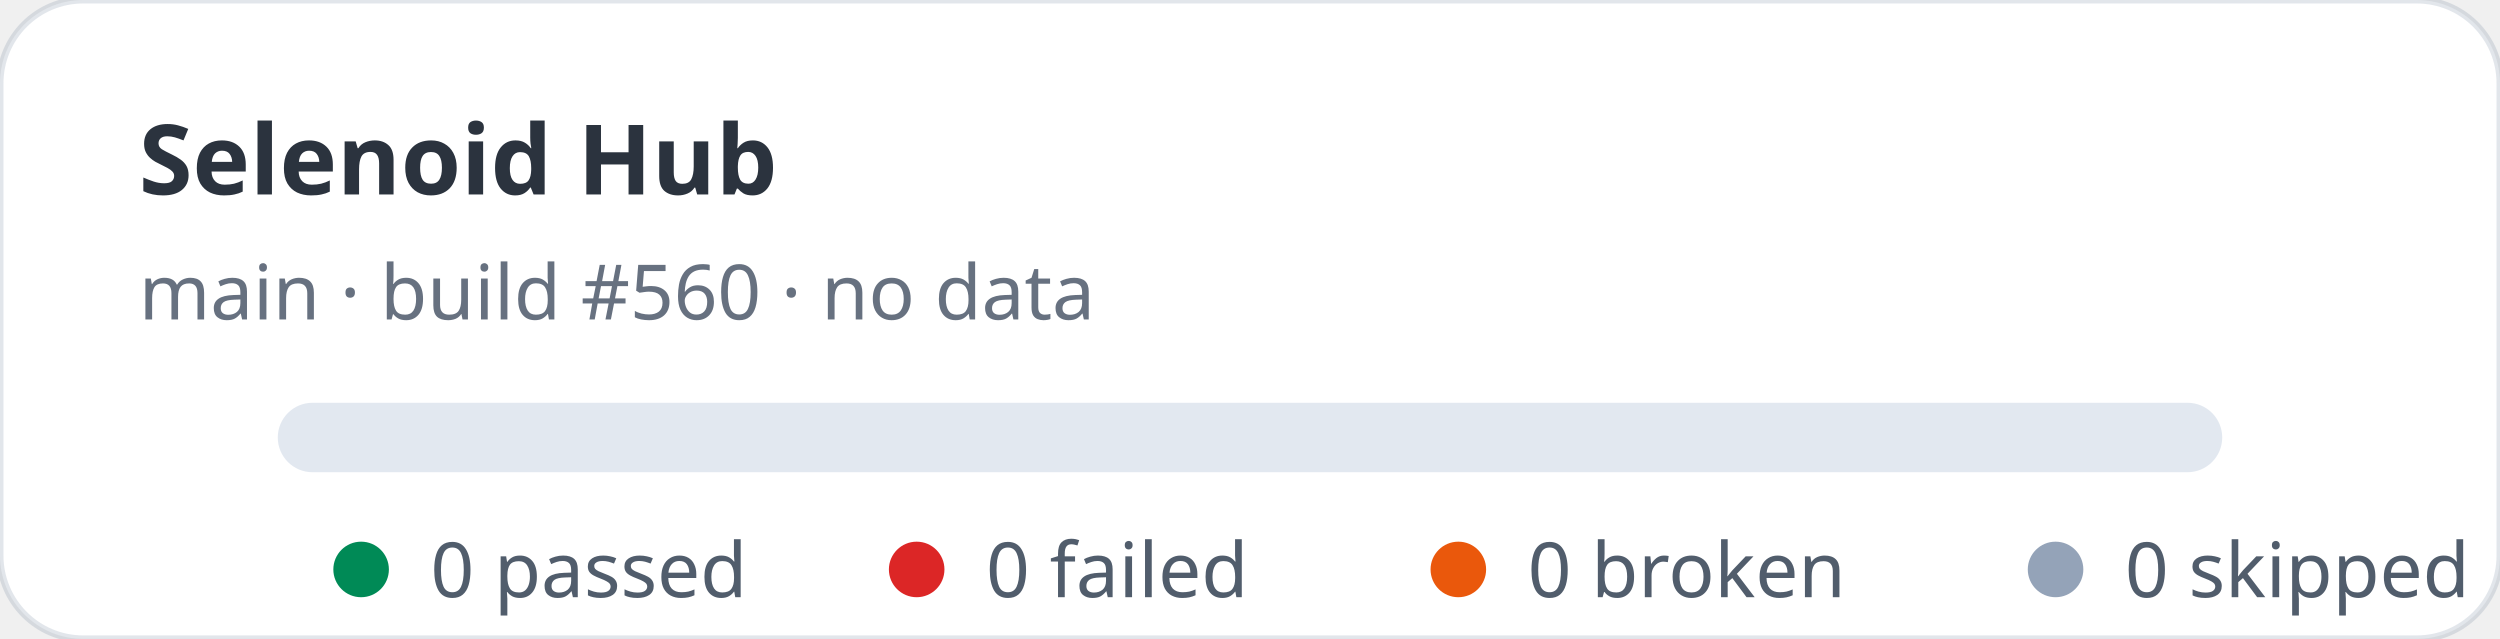
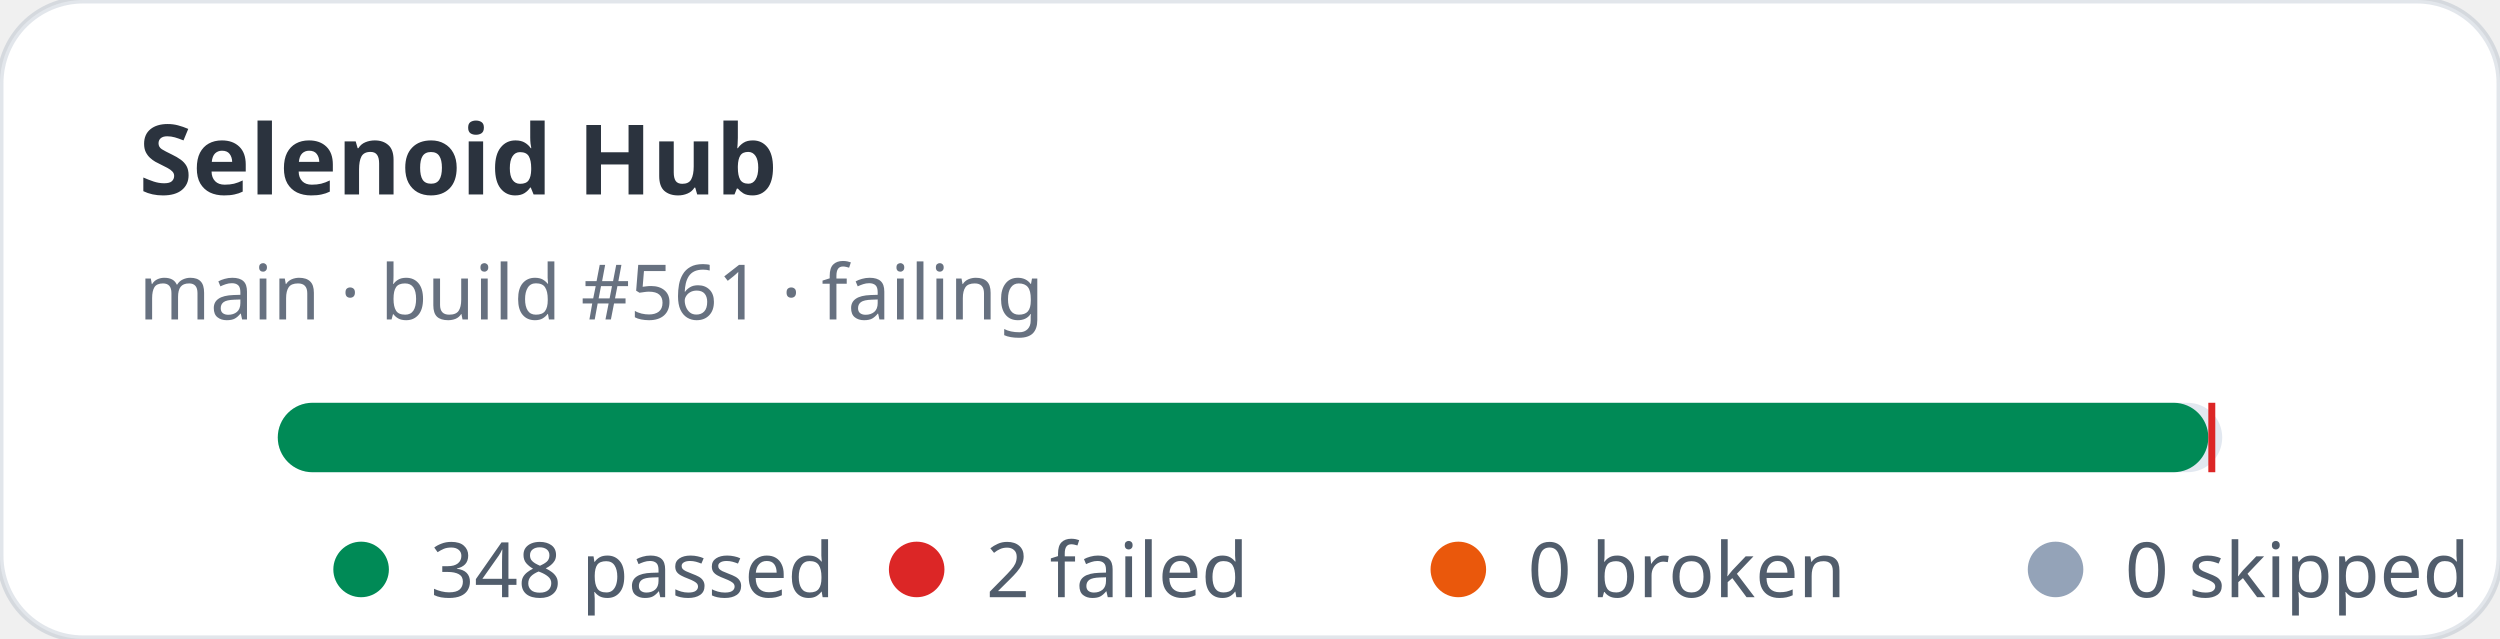
- <svg xmlns="http://www.w3.org/2000/svg" width="360" height="92" viewBox="0 0 360 92" role="img" aria-label="Selenoid Hub stats: 0 passed, 0 failed">
+ <svg xmlns="http://www.w3.org/2000/svg" width="360" height="92" viewBox="0 0 360 92" role="img" aria-label="Selenoid Hub stats: 348 passed, 2 failed">
  <rect width="360" height="92" rx="12" fill="#ffffff" stroke="rgba(11,48,86,0.12)" />
  <text x="20" y="28" fill="rgba(1,10,24,0.83)" font-family="ui-sans-serif,system-ui,sans-serif" font-size="14" font-weight="700">Selenoid Hub</text>
-   <text x="20" y="46" fill="rgba(2,19,44,0.6)" font-family="ui-sans-serif,system-ui,sans-serif" font-size="11">main · build #560 · no data</text>
+   <text x="20" y="46" fill="rgba(2,19,44,0.6)" font-family="ui-sans-serif,system-ui,sans-serif" font-size="11">main · build #561 · failing</text>
  <rect x="40" y="58" width="280" height="10" rx="5" fill="#e2e8f0" />
+   <rect x="40" y="58" width="278" height="10" rx="5" fill="#008a56" />
+   <rect x="318" y="58" width="1" height="10" fill="#dc2626" />
  <g font-family="ui-sans-serif,system-ui,sans-serif" font-size="11" fill="rgba(1,18,40,0.68)">
    <circle cx="52" cy="82" r="4" fill="#008a56" />
-     <text x="62" y="86">0 passed</text>
+     <text x="62" y="86">348 passed</text>
    <circle cx="132" cy="82" r="4" fill="#dc2626" />
-     <text x="142" y="86">0 failed</text>
+     <text x="142" y="86">2 failed</text>
    <circle cx="210" cy="82" r="4" fill="#ea580c" />
    <text x="220" y="86">0 broken</text>
    <circle cx="296" cy="82" r="4" fill="#94a3b8" />
    <text x="306" y="86">0 skipped</text>
  </g>
</svg>
